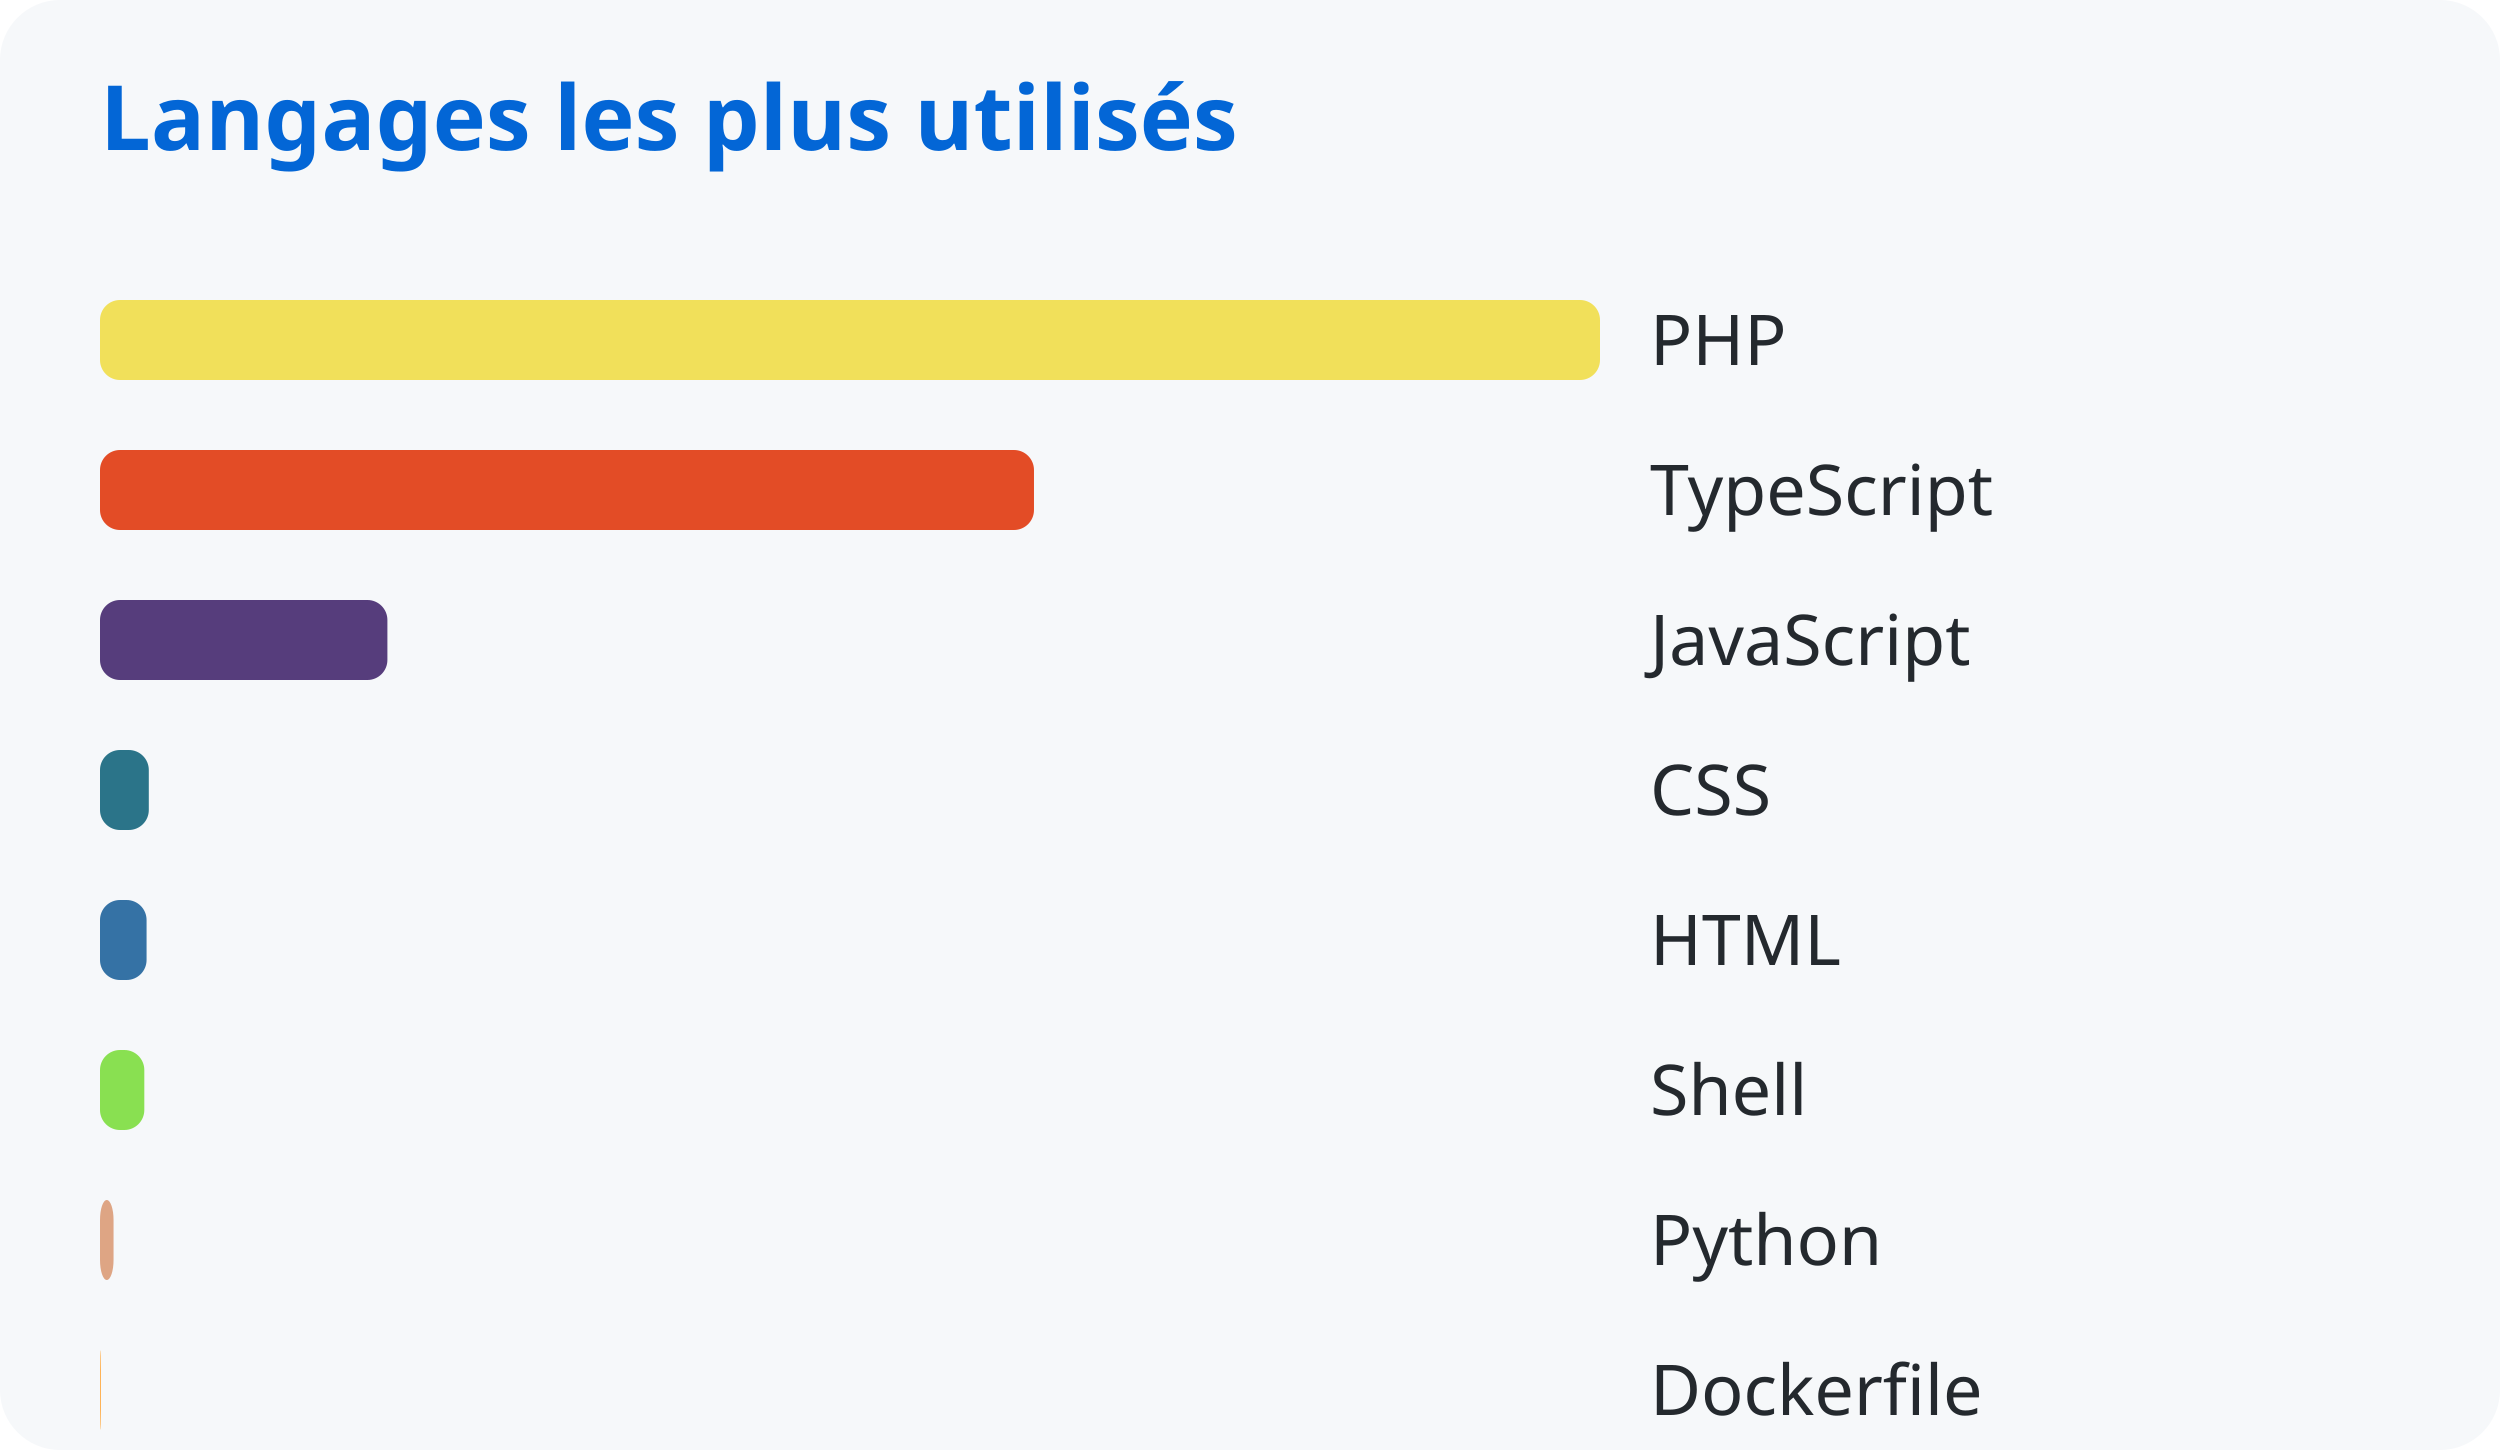
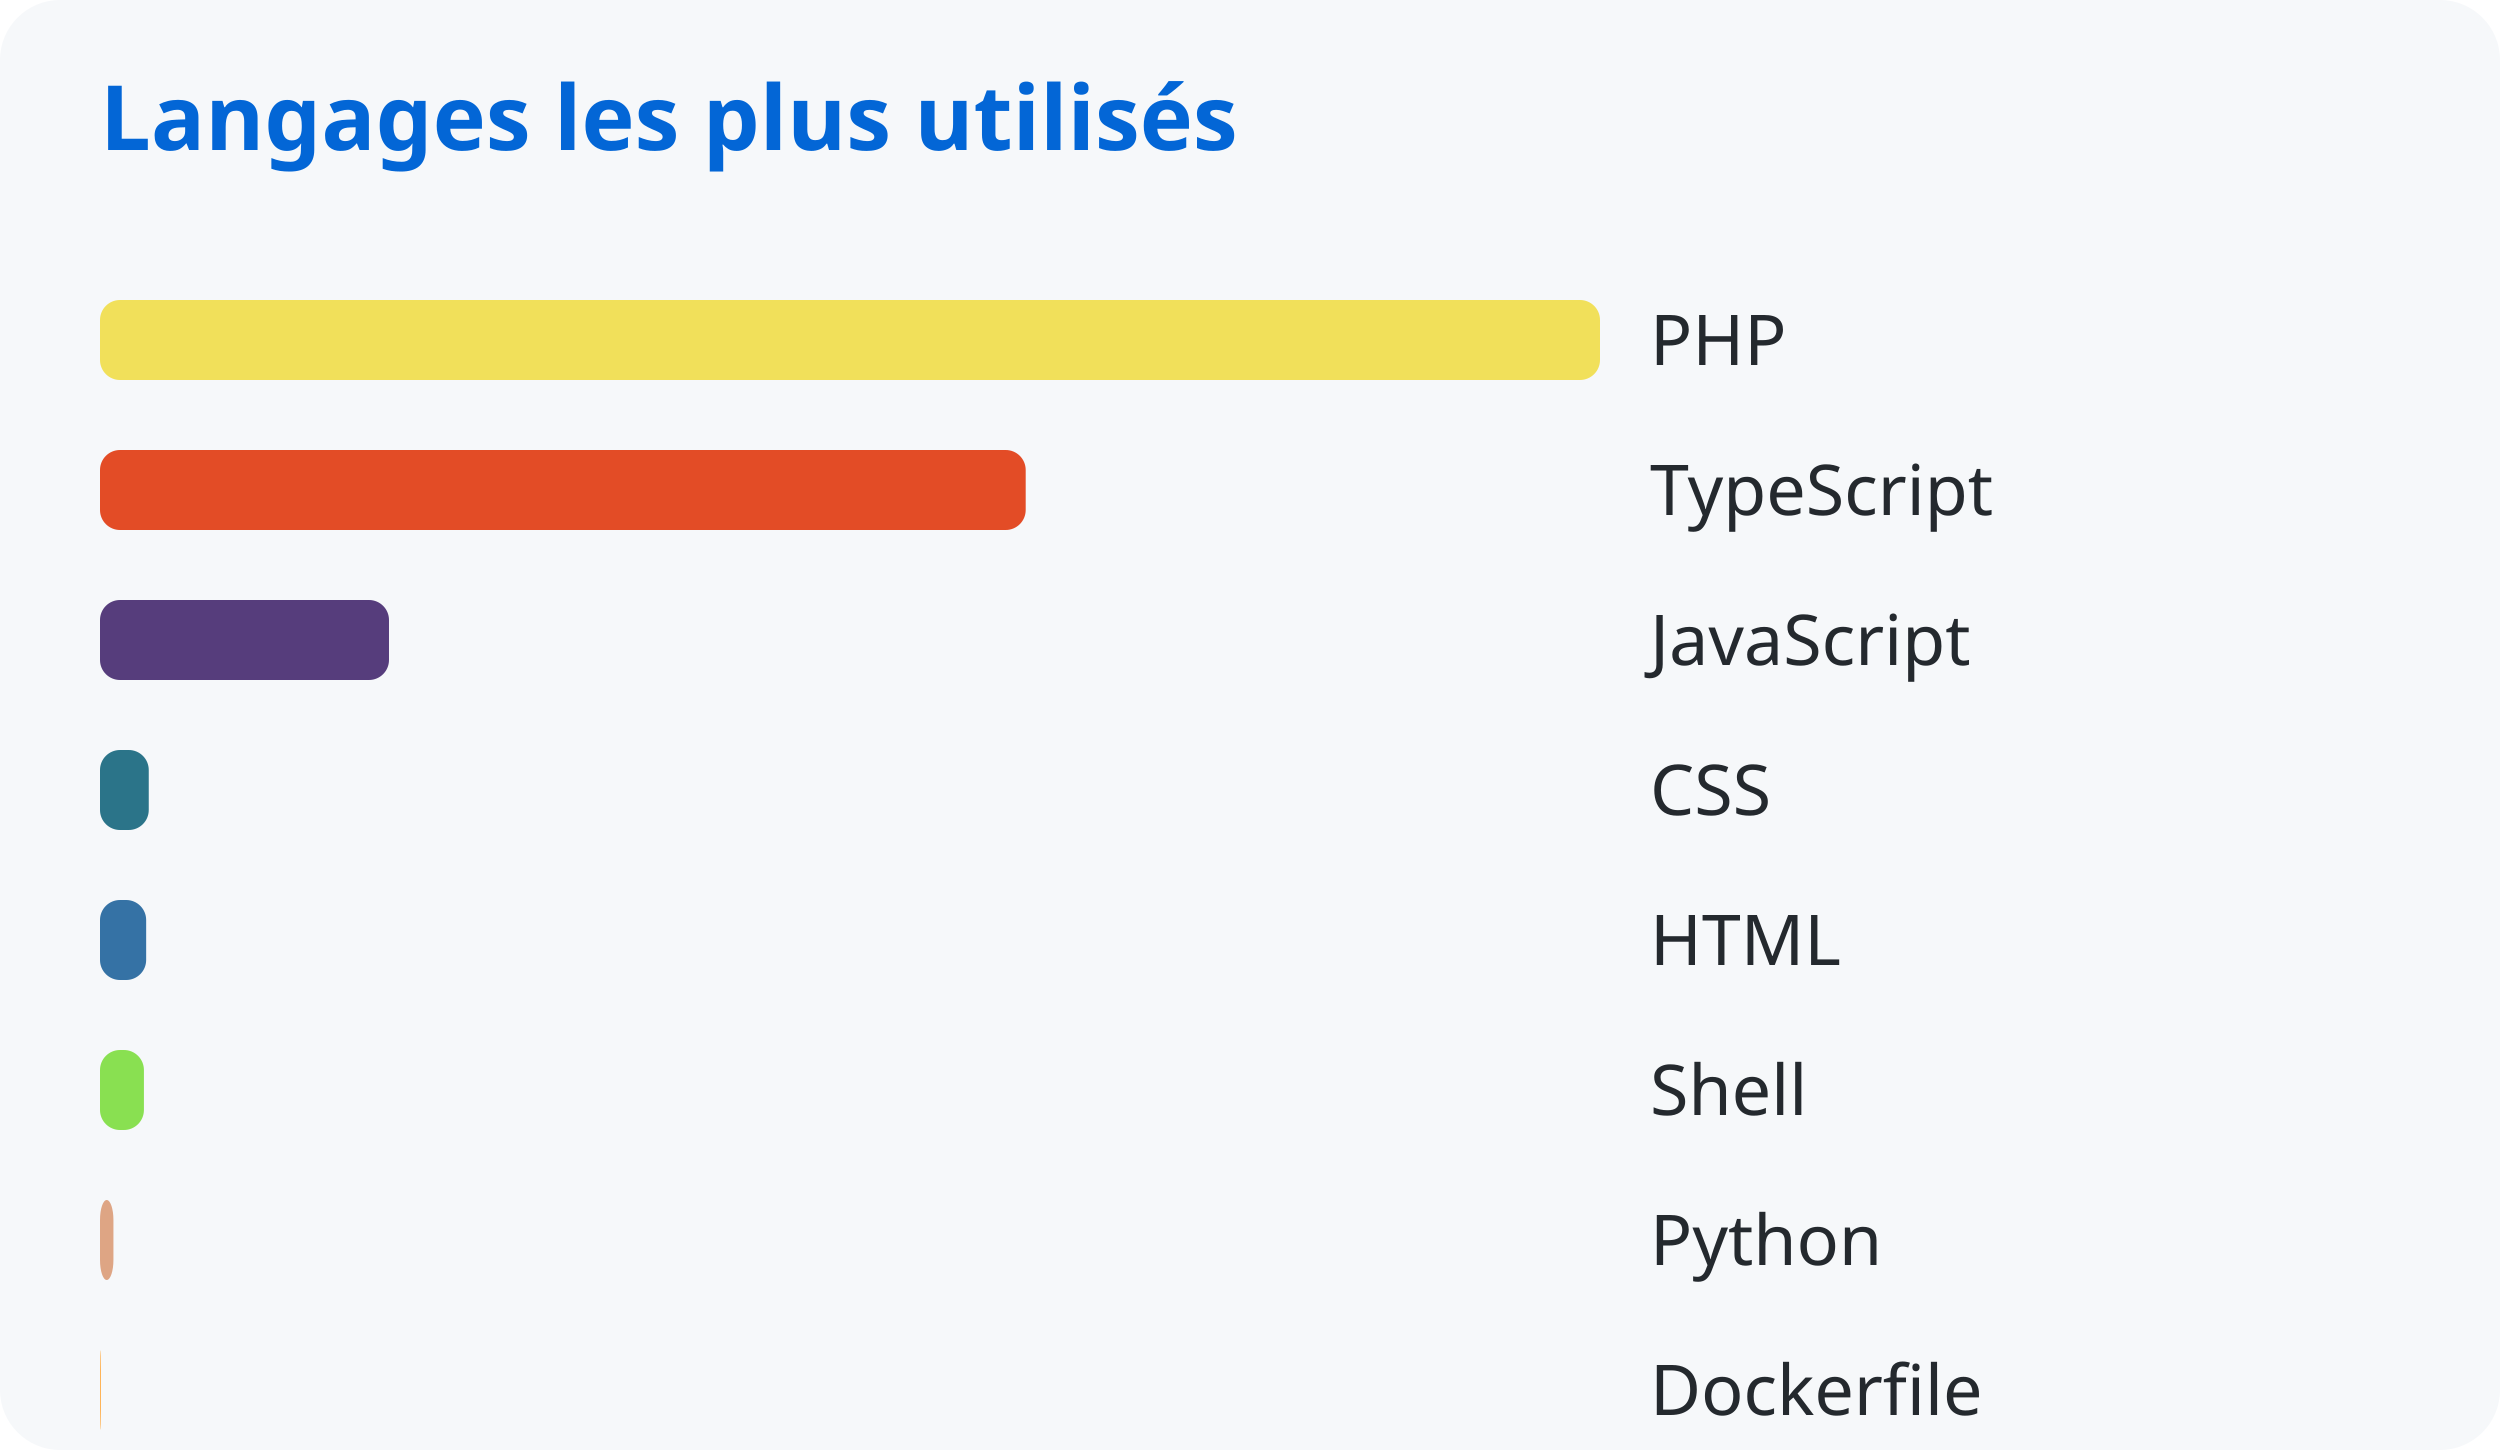
<svg xmlns="http://www.w3.org/2000/svg" width="500" height="290">
  <style>
      text { font-family: system-ui, sans-serif; }
      .title { fill: #0366d6; font-size: 18px; font-weight: bold; }
      .lang { fill: #24292e; font-size: 14px; }
    </style>
  <rect width="100%" height="100%" fill="#f6f8fa" rx="12" />
  <text x="20" y="30" class="title">Langages les plus utilisés</text>
  <rect x="20" y="60" width="300.0" height="16" rx="4" fill="#f1e05a" />
  <text x="330" y="73" class="lang">PHP</text>
-   <rect x="20" y="90" width="186.797" height="16" rx="4" fill="#e34c26" />
+   <rect x="20" y="90" width="185.14" height="16" rx="4" fill="#e34c26" />
  <text x="330" y="103" class="lang">TypeScript</text>
-   <rect x="20" y="120" width="57.48" height="16" rx="4" fill="#563d7c" />
+   <rect x="20" y="120" width="57.799" height="16" rx="4" fill="#563d7c" />
  <text x="330" y="133" class="lang">JavaScript</text>
-   <rect x="20" y="150" width="9.761" height="16" rx="4" fill="#2b7489" />
+   <rect x="20" y="150" width="9.751" height="16" rx="4" fill="#2b7489" />
  <text x="330" y="163" class="lang">CSS</text>
-   <rect x="20" y="180" width="9.315" height="16" rx="4" fill="#3572a5" />
+   <rect x="20" y="180" width="9.232" height="16" rx="4" fill="#3572a5" />
  <text x="330" y="193" class="lang">HTML</text>
-   <rect x="20" y="210" width="8.863" height="16" rx="4" fill="#89e051" />
+   <rect x="20" y="210" width="8.784" height="16" rx="4" fill="#89e051" />
  <text x="330" y="223" class="lang">Shell</text>
-   <rect x="20" y="240" width="2.711" height="16" rx="4" fill="#dea584" />
+   <rect x="20" y="240" width="2.687" height="16" rx="4" fill="#dea584" />
  <text x="330" y="253" class="lang">Python</text>
-   <rect x="20" y="270" width="0.18" height="16" rx="4" fill="#ffac45" />
+   <rect x="20" y="270" width="0.178" height="16" rx="4" fill="#ffac45" />
  <text x="330" y="283" class="lang">Dockerfile</text>
</svg>
